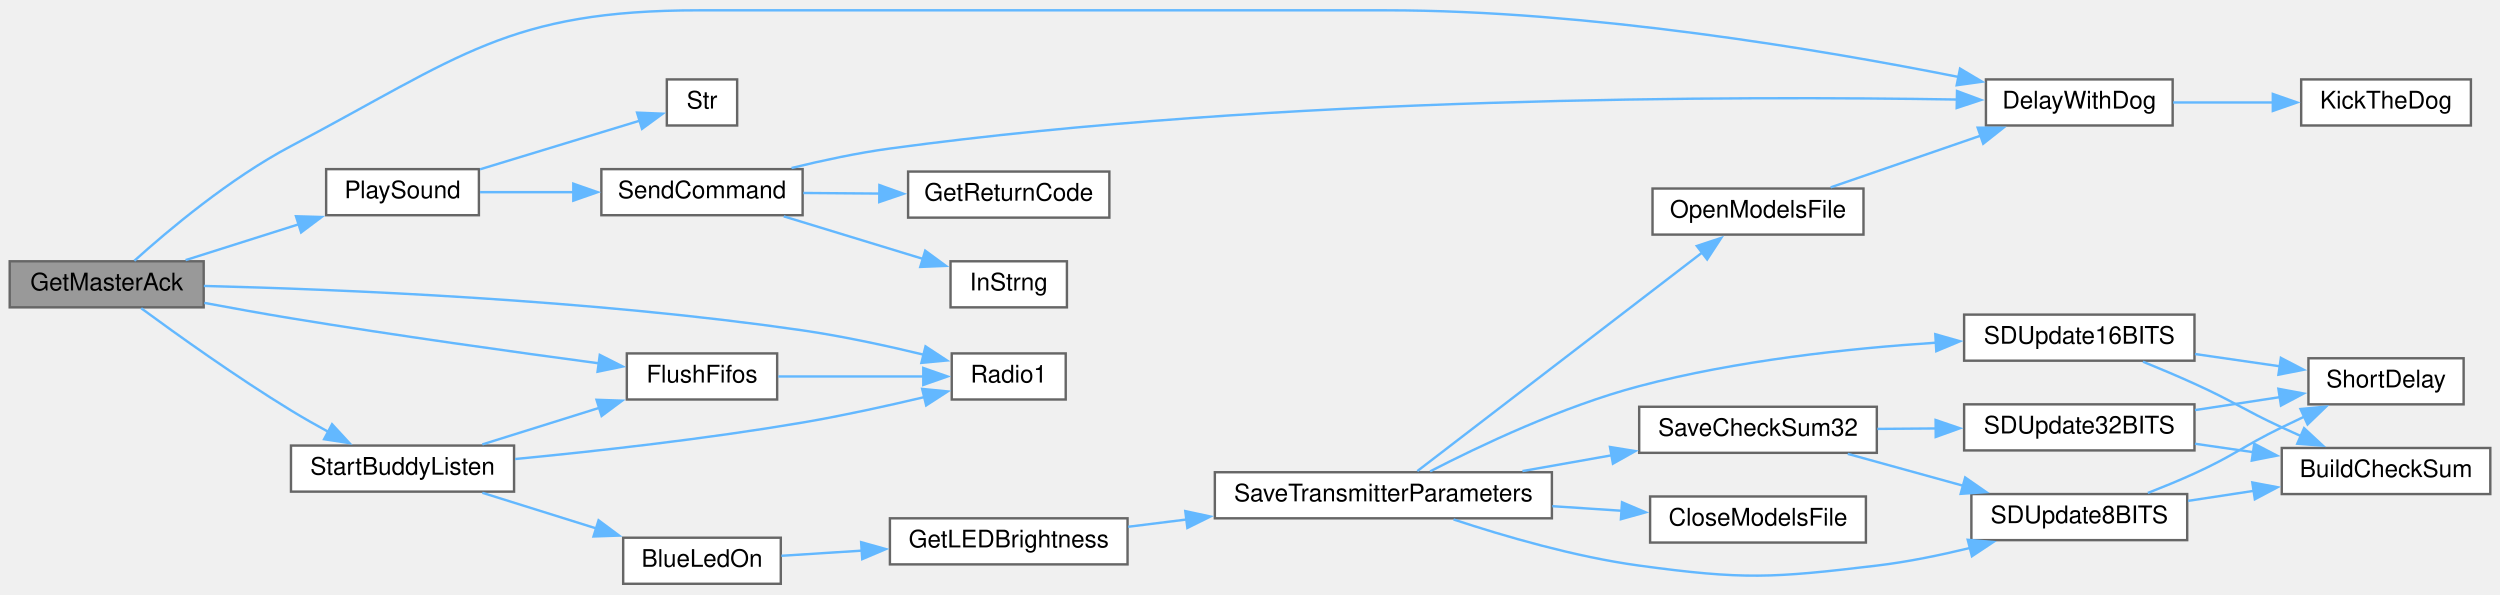
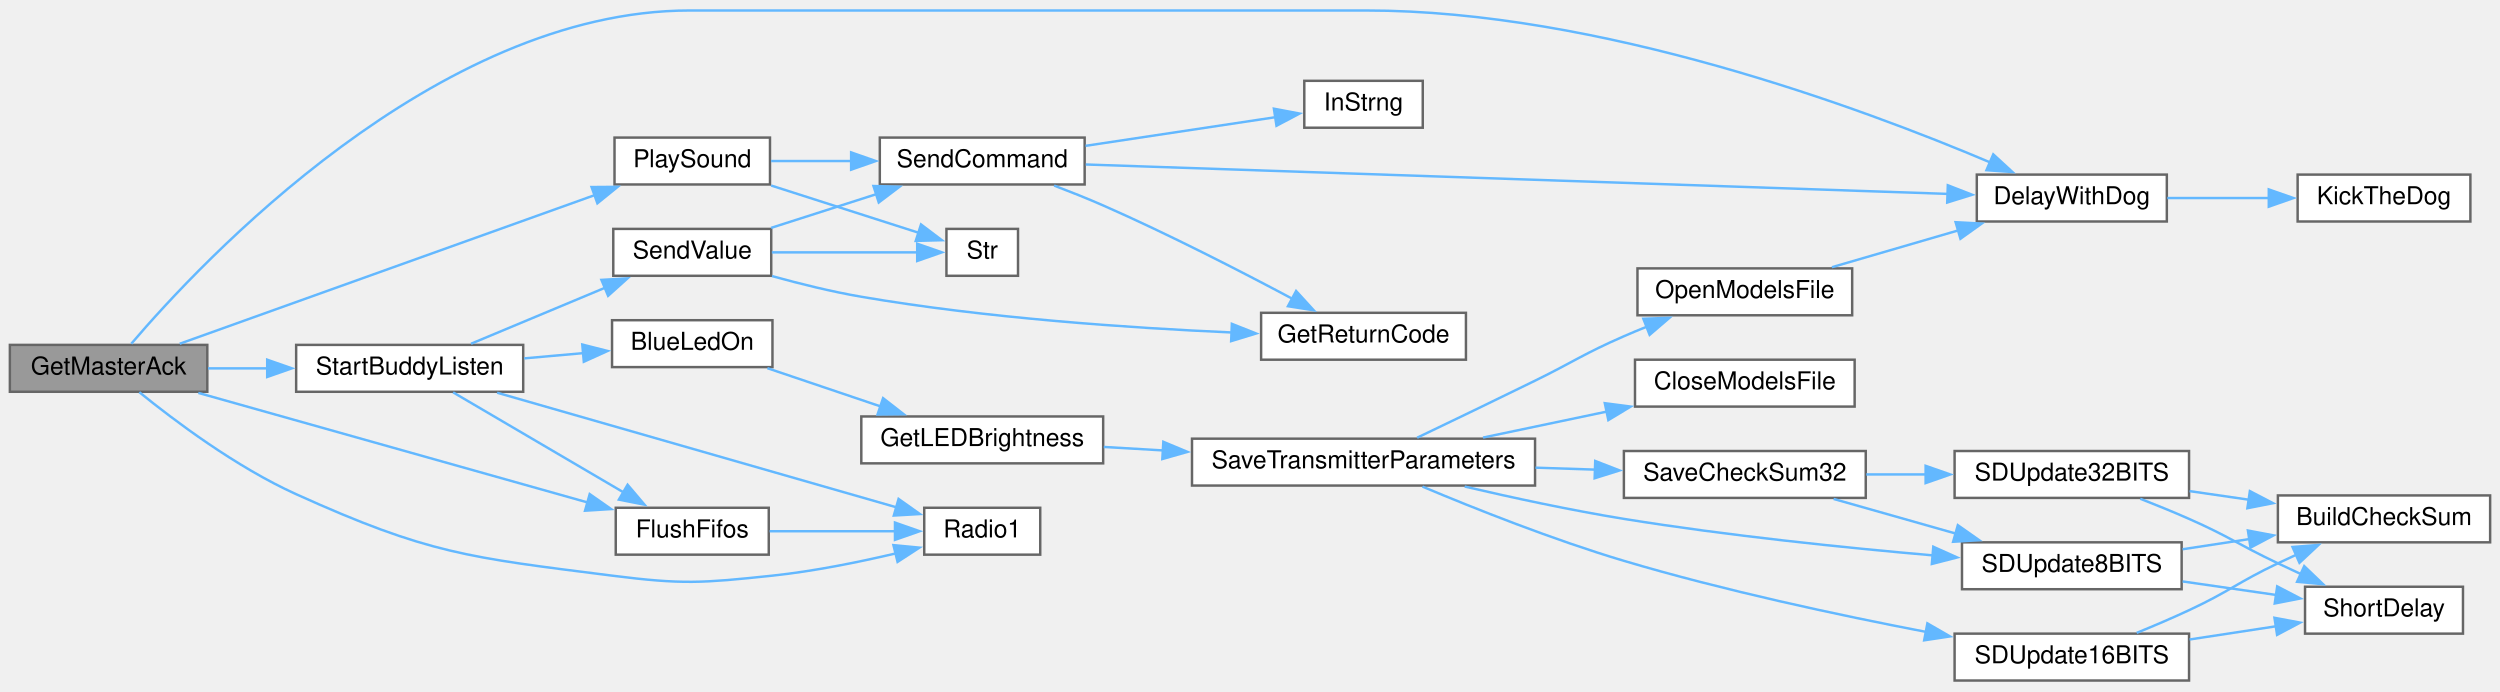
- <svg xmlns="http://www.w3.org/2000/svg" xmlns:xlink="http://www.w3.org/1999/xlink" width="1031pt" height="245pt" viewBox="0.00 0.00 1031.00 244.50">
-   <g id="graph0" class="graph" transform="scale(1 1) rotate(0) translate(4 240.5)">
+ <svg xmlns="http://www.w3.org/2000/svg" xmlns:xlink="http://www.w3.org/1999/xlink" width="1013pt" height="280pt" viewBox="0.00 0.00 1013.00 279.50">
+   <g id="graph0" class="graph" transform="scale(1 1) rotate(0) translate(4 275.5)">
    <g id="node1" class="node">
      <g id="a_node1">
        <a xlink:title=" ">
-           <polygon fill="#999999" stroke="#666666" points="80,-133 0,-133 0,-114 80,-114 80,-133" />
-           <text text-anchor="middle" x="40" y="-121" font-family="Helvetica,sans-Serif" font-size="10.00">GetMasterAck</text>
+           <polygon fill="#999999" stroke="#666666" points="80,-136 0,-136 0,-117 80,-117 80,-136" />
+           <text text-anchor="middle" x="40" y="-124" font-family="Helvetica,sans-Serif" font-size="10.00">GetMasterAck</text>
        </a>
      </g>
    </g>
    <g id="node2" class="node">
      <g id="a_node2">
        <a xlink:href="Utilities_8h.html#a3b1d8aa403e2724e55c71da3d9d13e7e" target="_top" xlink:title=" ">
-           <polygon fill="white" stroke="#666666" points="892,-208 815,-208 815,-189 892,-189 892,-208" />
-           <text text-anchor="middle" x="853.5" y="-196" font-family="Helvetica,sans-Serif" font-size="10.00">DelayWithDog</text>
+           <polygon fill="white" stroke="#666666" points="874,-205 797,-205 797,-186 874,-186 874,-205" />
+           <text text-anchor="middle" x="835.5" y="-193" font-family="Helvetica,sans-Serif" font-size="10.00">DelayWithDog</text>
        </a>
      </g>
    </g>
    <g id="edge1" class="edge">
-       <path fill="none" stroke="#63b8ff" d="M51.41,-133.21C65.23,-145.66 90.83,-167.22 116,-180.5 185.8,-217.32 205.58,-236.5 284.5,-236.5 284.5,-236.5 284.5,-236.5 567.5,-236.5 651.09,-236.5 747.28,-220.24 803.81,-208.99" />
-       <polygon fill="#63b8ff" stroke="#63b8ff" points="804.32,-212.46 813.43,-207.05 802.93,-205.6 804.32,-212.46" />
+       <path fill="none" stroke="#63b8ff" d="M49.2,-136.47C77.13,-169.23 172.59,-271.5 275.5,-271.5 275.5,-271.5 275.5,-271.5 549.5,-271.5 643.96,-271.5 750.27,-232.04 802.3,-209.99" />
+       <polygon fill="#63b8ff" stroke="#63b8ff" points="803.67,-213.21 811.47,-206.04 800.9,-206.78 803.67,-213.21" />
    </g>
    <g id="node4" class="node">
      <g id="a_node4">
        <a xlink:href="transceiver_8h.html#a07c27b4e208198453c70876517926052" target="_top" xlink:title=" ">
-           <polygon fill="white" stroke="#666666" points="316.5,-95 254.5,-95 254.5,-76 316.5,-76 316.5,-95" />
-           <text text-anchor="middle" x="285.5" y="-83" font-family="Helvetica,sans-Serif" font-size="10.00">FlushFifos</text>
+           <polygon fill="white" stroke="#666666" points="307.5,-70 245.5,-70 245.5,-51 307.5,-51 307.5,-70" />
+           <text text-anchor="middle" x="276.5" y="-58" font-family="Helvetica,sans-Serif" font-size="10.00">FlushFifos</text>
        </a>
      </g>
    </g>
    <g id="edge3" class="edge">
-       <path fill="none" stroke="#63b8ff" d="M80.26,-115.84C91.76,-113.69 104.37,-111.41 116,-109.5 159.17,-102.4 208.76,-95.49 242.91,-90.92" />
-       <polygon fill="#63b8ff" stroke="#63b8ff" points="243.35,-94.39 252.81,-89.6 242.43,-87.45 243.35,-94.39" />
+       <path fill="none" stroke="#63b8ff" d="M76.36,-116.55C118.62,-104.65 189.21,-84.79 234.01,-72.18" />
+       <polygon fill="#63b8ff" stroke="#63b8ff" points="234.95,-75.55 243.63,-69.47 233.05,-68.81 234.95,-75.55" />
    </g>
    <g id="node5" class="node">
      <g id="a_node5">
        <a xlink:href="radio_8h.html#a6e2d4126d864c50e7c23c988c2bfdd1a" target="_top" xlink:title=" ">
-           <polygon fill="white" stroke="#666666" points="435.5,-95 388.5,-95 388.5,-76 435.5,-76 435.5,-95" />
-           <text text-anchor="middle" x="412" y="-83" font-family="Helvetica,sans-Serif" font-size="10.00">Radio1</text>
+           <polygon fill="white" stroke="#666666" points="417.5,-70 370.5,-70 370.5,-51 417.5,-51 417.5,-70" />
+           <text text-anchor="middle" x="394" y="-58" font-family="Helvetica,sans-Serif" font-size="10.00">Radio1</text>
        </a>
      </g>
    </g>
    <g id="edge11" class="edge">
-       <path fill="none" stroke="#63b8ff" d="M80.06,-122.83C135.32,-121.45 239.35,-117.25 327,-104.5 343.62,-102.08 361.84,-98.13 377.04,-94.45" />
-       <polygon fill="#63b8ff" stroke="#63b8ff" points="377.68,-97.9 386.54,-92.09 375.99,-91.1 377.68,-97.9" />
+       <path fill="none" stroke="#63b8ff" d="M52.45,-116.84C66.54,-105.4 91.61,-86.53 116,-75.5 169.53,-51.29 185.72,-49.89 244,-42.5 272.66,-38.87 280.27,-39.46 309,-42.5 325.66,-44.27 343.88,-47.95 359.08,-51.53" />
+       <polygon fill="#63b8ff" stroke="#63b8ff" points="358.02,-54.87 368.57,-53.85 359.69,-48.07 358.02,-54.87" />
    </g>
    <g id="node6" class="node">
      <g id="a_node6">
        <a xlink:href="Utilities_8h.html#aa490b4664b0a4498d53b30b82287d5df" target="_top" xlink:title=" ">
-           <polygon fill="white" stroke="#666666" points="193.5,-171 130.5,-171 130.5,-152 193.5,-152 193.5,-171" />
-           <text text-anchor="middle" x="162" y="-159" font-family="Helvetica,sans-Serif" font-size="10.00">PlaySound</text>
+           <polygon fill="white" stroke="#666666" points="308,-220 245,-220 245,-201 308,-201 308,-220" />
+           <text text-anchor="middle" x="276.5" y="-208" font-family="Helvetica,sans-Serif" font-size="10.00">PlaySound</text>
        </a>
      </g>
    </g>
    <g id="edge5" class="edge">
-       <path fill="none" stroke="#63b8ff" d="M72.53,-133.48C86.83,-138.01 103.95,-143.43 119.3,-148.29" />
-       <polygon fill="#63b8ff" stroke="#63b8ff" points="118.06,-151.57 128.65,-151.26 120.18,-144.9 118.06,-151.57" />
+       <path fill="none" stroke="#63b8ff" d="M68.82,-136.47C110.6,-151.43 189.69,-179.76 236.99,-196.7" />
+       <polygon fill="#63b8ff" stroke="#63b8ff" points="235.7,-199.96 246.29,-200.04 238.06,-193.37 235.7,-199.96" />
    </g>
    <g id="node11" class="node">
      <g id="a_node11">
        <a xlink:href="BuddyWireless_8h.html#a1edeacb3cc2ed18a8ba2c736d1f3542e" target="_top" xlink:title=" ">
-           <polygon fill="white" stroke="#666666" points="208,-57 116,-57 116,-38 208,-38 208,-57" />
-           <text text-anchor="middle" x="162" y="-45" font-family="Helvetica,sans-Serif" font-size="10.00">StartBuddyListen</text>
+           <polygon fill="white" stroke="#666666" points="208,-136 116,-136 116,-117 208,-117 208,-136" />
+           <text text-anchor="middle" x="162" y="-124" font-family="Helvetica,sans-Serif" font-size="10.00">StartBuddyListen</text>
        </a>
      </g>
    </g>
    <g id="edge12" class="edge">
-       <path fill="none" stroke="#63b8ff" d="M54.23,-113.62C68.98,-102.79 93.69,-85.12 116,-71.5 120.97,-68.46 126.36,-65.4 131.63,-62.53" />
-       <polygon fill="#63b8ff" stroke="#63b8ff" points="132.94,-65.8 140.12,-58.01 129.65,-59.62 132.94,-65.8" />
+       <path fill="none" stroke="#63b8ff" d="M80.29,-126.5C88,-126.5 96.24,-126.5 104.39,-126.5" />
+       <polygon fill="#63b8ff" stroke="#63b8ff" points="104.27,-130 114.27,-126.5 104.27,-123 104.27,-130" />
    </g>
    <g id="node3" class="node">
      <g id="a_node3">
        <a xlink:href="Utilities_8h.html#ada95a00a341e4a80176eda743a94ab2e" target="_top" xlink:title=" ">
-           <polygon fill="white" stroke="#666666" points="1015,-208 945,-208 945,-189 1015,-189 1015,-208" />
-           <text text-anchor="middle" x="980" y="-196" font-family="Helvetica,sans-Serif" font-size="10.00">KickTheDog</text>
+           <polygon fill="white" stroke="#666666" points="997,-205 927,-205 927,-186 997,-186 997,-205" />
+           <text text-anchor="middle" x="962" y="-193" font-family="Helvetica,sans-Serif" font-size="10.00">KickTheDog</text>
        </a>
      </g>
    </g>
    <g id="edge2" class="edge">
-       <path fill="none" stroke="#63b8ff" d="M892.19,-198.5C905.28,-198.5 920.08,-198.5 933.72,-198.5" />
-       <polygon fill="#63b8ff" stroke="#63b8ff" points="933.31,-202 943.31,-198.5 933.31,-195 933.31,-202" />
+       <path fill="none" stroke="#63b8ff" d="M874.19,-195.5C887.28,-195.5 902.08,-195.5 915.72,-195.5" />
+       <polygon fill="#63b8ff" stroke="#63b8ff" points="915.31,-199 925.31,-195.5 915.31,-192 915.31,-199" />
    </g>
    <g id="edge4" class="edge">
-       <path fill="none" stroke="#63b8ff" d="M316.96,-85.5C335.11,-85.5 358.2,-85.5 376.96,-85.5" />
-       <polygon fill="#63b8ff" stroke="#63b8ff" points="376.76,-89 386.76,-85.5 376.76,-82 376.76,-89" />
+       <path fill="none" stroke="#63b8ff" d="M307.85,-60.5C323.55,-60.5 342.78,-60.5 358.98,-60.5" />
+       <polygon fill="#63b8ff" stroke="#63b8ff" points="358.64,-64 368.64,-60.5 358.64,-57 358.64,-64" />
    </g>
    <g id="node7" class="node">
      <g id="a_node7">
        <a xlink:href="Nextion_8h.html#aecac2f0c289f02ef3c92b85be82eacac" target="_top" xlink:title=" ">
-           <polygon fill="white" stroke="#666666" points="327,-171 244,-171 244,-152 327,-152 327,-171" />
-           <text text-anchor="middle" x="285.5" y="-159" font-family="Helvetica,sans-Serif" font-size="10.00">SendCommand</text>
+           <polygon fill="white" stroke="#666666" points="435.5,-220 352.5,-220 352.5,-201 435.5,-201 435.5,-220" />
+           <text text-anchor="middle" x="394" y="-208" font-family="Helvetica,sans-Serif" font-size="10.00">SendCommand</text>
        </a>
      </g>
    </g>
    <g id="edge6" class="edge">
-       <path fill="none" stroke="#63b8ff" d="M193.97,-161.5C205.72,-161.5 219.44,-161.5 232.59,-161.5" />
-       <polygon fill="#63b8ff" stroke="#63b8ff" points="232.43,-165 242.43,-161.5 232.43,-158 232.43,-165" />
+       <path fill="none" stroke="#63b8ff" d="M308.45,-210.5C318.47,-210.5 329.87,-210.5 340.98,-210.5" />
+       <polygon fill="#63b8ff" stroke="#63b8ff" points="340.88,-214 350.88,-210.5 340.88,-207 340.88,-214" />
    </g>
    <g id="node10" class="node">
      <g id="a_node10">
        <a xlink:href="Utilities_8h.html#a590a9174319918d7e3d7baca323fcf26" target="_top" xlink:title=" ">
-           <polygon fill="white" stroke="#666666" points="300,-208 271,-208 271,-189 300,-189 300,-208" />
-           <text text-anchor="middle" x="285.5" y="-196" font-family="Helvetica,sans-Serif" font-size="10.00">Str</text>
+           <polygon fill="white" stroke="#666666" points="408.5,-183 379.5,-183 379.5,-164 408.5,-164 408.5,-183" />
+           <text text-anchor="middle" x="394" y="-171" font-family="Helvetica,sans-Serif" font-size="10.00">Str</text>
        </a>
      </g>
    </g>
    <g id="edge10" class="edge">
-       <path fill="none" stroke="#63b8ff" d="M193.97,-170.93C214.47,-177.17 240.97,-185.24 260,-191.04" />
-       <polygon fill="#63b8ff" stroke="#63b8ff" points="258.72,-194.31 269.31,-193.87 260.76,-187.61 258.72,-194.31" />
+       <path fill="none" stroke="#63b8ff" d="M308.45,-200.58C327.31,-194.54 351.06,-186.93 368.59,-181.32" />
+       <polygon fill="#63b8ff" stroke="#63b8ff" points="369.19,-184.8 377.65,-178.42 367.06,-178.14 369.19,-184.8" />
    </g>
    <g id="edge7" class="edge">
-       <path fill="none" stroke="#63b8ff" d="M322.42,-171.46C335.14,-174.58 349.62,-177.68 363,-179.5 522.89,-201.21 714.66,-201.18 803.22,-199.7" />
-       <polygon fill="#63b8ff" stroke="#63b8ff" points="803.07,-203.21 813,-199.53 802.94,-196.21 803.07,-203.21" />
+       <path fill="none" stroke="#63b8ff" d="M435.95,-209.1C517.04,-206.33 697.73,-200.17 785.19,-197.18" />
+       <polygon fill="#63b8ff" stroke="#63b8ff" points="785.25,-200.68 795.13,-196.84 785.01,-193.69 785.25,-200.68" />
    </g>
    <g id="node8" class="node">
      <g id="a_node8">
        <a xlink:href="Nextion_8h.html#a43937dd3d9c795271fd9c3eb3c6b6410" target="_top" xlink:title=" ">
-           <polygon fill="white" stroke="#666666" points="453.5,-170 370.5,-170 370.5,-151 453.5,-151 453.5,-170" />
-           <text text-anchor="middle" x="412" y="-158" font-family="Helvetica,sans-Serif" font-size="10.00">GetReturnCode</text>
+           <polygon fill="white" stroke="#666666" points="590,-149 507,-149 507,-130 590,-130 590,-149" />
+           <text text-anchor="middle" x="548.5" y="-137" font-family="Helvetica,sans-Serif" font-size="10.00">GetReturnCode</text>
        </a>
      </g>
    </g>
    <g id="edge8" class="edge">
-       <path fill="none" stroke="#63b8ff" d="M327.27,-161.17C337.37,-161.09 348.33,-161 358.9,-160.92" />
-       <polygon fill="#63b8ff" stroke="#63b8ff" points="358.66,-164.42 368.63,-160.84 358.6,-157.42 358.66,-164.42" />
+       <path fill="none" stroke="#63b8ff" d="M423.13,-200.55C429.71,-198.06 436.64,-195.29 443,-192.5 469.48,-180.86 498.79,-165.8 519.61,-154.71" />
+       <polygon fill="#63b8ff" stroke="#63b8ff" points="521.18,-157.84 528.33,-150.02 517.87,-151.67 521.18,-157.84" />
    </g>
    <g id="node9" class="node">
      <g id="a_node9">
        <a xlink:href="TransmitterCode_2src_2main_8cpp.html#a5f109790a6fe0b972a502f3cac4ed1e7" target="_top" xlink:title=" ">
-           <polygon fill="white" stroke="#666666" points="436,-133 388,-133 388,-114 436,-114 436,-133" />
-           <text text-anchor="middle" x="412" y="-121" font-family="Helvetica,sans-Serif" font-size="10.00">InStrng</text>
+           <polygon fill="white" stroke="#666666" points="572.5,-243 524.5,-243 524.5,-224 572.5,-224 572.5,-243" />
+           <text text-anchor="middle" x="548.5" y="-231" font-family="Helvetica,sans-Serif" font-size="10.00">InStrng</text>
        </a>
      </g>
    </g>
    <g id="edge9" class="edge">
-       <path fill="none" stroke="#63b8ff" d="M319.21,-151.52C336.91,-146.11 358.75,-139.45 376.68,-133.97" />
-       <polygon fill="#63b8ff" stroke="#63b8ff" points="377.56,-137.37 386.1,-131.1 375.52,-130.67 377.56,-137.37" />
+       <path fill="none" stroke="#63b8ff" d="M435.87,-216.66C459.91,-220.29 489.98,-224.83 512.85,-228.27" />
+       <polygon fill="#63b8ff" stroke="#63b8ff" points="512.18,-231.71 522.59,-229.74 513.23,-224.79 512.18,-231.71" />
    </g>
    <g id="edge30" class="edge">
-       <path fill="none" stroke="#63b8ff" d="M194.92,-57.48C209.78,-62.13 227.62,-67.71 243.46,-72.66" />
-       <polygon fill="#63b8ff" stroke="#63b8ff" points="242.01,-75.88 252.6,-75.52 244.1,-69.2 242.01,-75.88" />
+       <path fill="none" stroke="#63b8ff" d="M179.6,-116.76C197.77,-106.1 227.18,-88.85 248.65,-76.25" />
+       <polygon fill="#63b8ff" stroke="#63b8ff" points="250.3,-79.34 257.16,-71.26 246.76,-73.3 250.3,-79.34" />
    </g>
    <g id="edge31" class="edge">
-       <path fill="none" stroke="#63b8ff" d="M208.43,-51.45C241.46,-54.63 287.16,-59.71 327,-66.5 343.68,-69.34 362.02,-73.39 377.3,-77.01" />
-       <polygon fill="#63b8ff" stroke="#63b8ff" points="376.3,-80.37 386.84,-79.32 377.95,-73.57 376.3,-80.37" />
+       <path fill="none" stroke="#63b8ff" d="M197.43,-116.62C241.15,-104.08 316.07,-82.57 359.39,-70.14" />
+       <polygon fill="#63b8ff" stroke="#63b8ff" points="360.1,-73.58 368.75,-67.46 358.17,-66.85 360.1,-73.58" />
    </g>
    <g id="node12" class="node">
      <g id="a_node12">
        <a xlink:href="Utilities_8h.html#aa1f9aec467eb00917ad9ffdc0bd5b20d" target="_top" xlink:title=" ">
-           <polygon fill="white" stroke="#666666" points="318,-19 253,-19 253,0 318,0 318,-19" />
-           <text text-anchor="middle" x="285.5" y="-7" font-family="Helvetica,sans-Serif" font-size="10.00">BlueLedOn</text>
+           <polygon fill="white" stroke="#666666" points="309,-146 244,-146 244,-127 309,-127 309,-146" />
+           <text text-anchor="middle" x="276.5" y="-134" font-family="Helvetica,sans-Serif" font-size="10.00">BlueLedOn</text>
        </a>
      </g>
    </g>
    <g id="edge13" class="edge">
-       <path fill="none" stroke="#63b8ff" d="M194.92,-37.52C209.29,-33.02 226.47,-27.65 241.91,-22.82" />
-       <polygon fill="#63b8ff" stroke="#63b8ff" points="242.85,-26.19 251.35,-19.87 240.76,-19.51 242.85,-26.19" />
+       <path fill="none" stroke="#63b8ff" d="M208.43,-130.54C216.38,-131.25 224.63,-131.98 232.51,-132.68" />
+       <polygon fill="#63b8ff" stroke="#63b8ff" points="231.94,-136.14 242.21,-133.54 232.56,-129.17 231.94,-136.14" />
+     </g>
+     <g id="node23" class="node">
+       <g id="a_node23">
+         <a xlink:href="Nextion_8h.html#a1e20efc1e419b252b50d36f9924503fc" target="_top" xlink:title=" ">
+           <polygon fill="white" stroke="#666666" points="308.5,-183 244.5,-183 244.5,-164 308.5,-164 308.5,-183" />
+           <text text-anchor="middle" x="276.5" y="-171" font-family="Helvetica,sans-Serif" font-size="10.00">SendValue</text>
+         </a>
+       </g>
+     </g>
+     <g id="edge32" class="edge">
+       <path fill="none" stroke="#63b8ff" d="M186.86,-136.47C202.67,-143.07 223.66,-151.84 241.24,-159.19" />
+       <polygon fill="#63b8ff" stroke="#63b8ff" points="239.7,-162.34 250.28,-162.96 242.4,-155.88 239.7,-162.34" />
    </g>
    <g id="node13" class="node">
      <g id="a_node13">
        <a xlink:href="Utilities_8h.html#a549a702bb9b539c6b3a4f20cce65adcc" target="_top" xlink:title=" ">
-           <polygon fill="white" stroke="#666666" points="461,-27 363,-27 363,-8 461,-8 461,-27" />
-           <text text-anchor="middle" x="412" y="-15" font-family="Helvetica,sans-Serif" font-size="10.00">GetLEDBrightness</text>
+           <polygon fill="white" stroke="#666666" points="443,-107 345,-107 345,-88 443,-88 443,-107" />
+           <text text-anchor="middle" x="394" y="-95" font-family="Helvetica,sans-Serif" font-size="10.00">GetLEDBrightness</text>
        </a>
      </g>
    </g>
    <g id="edge14" class="edge">
-       <path fill="none" stroke="#63b8ff" d="M318.24,-11.54C328.4,-12.19 340,-12.94 351.47,-13.67" />
-       <polygon fill="#63b8ff" stroke="#63b8ff" points="351.13,-17.16 361.34,-14.31 351.58,-10.17 351.13,-17.16" />
+       <path fill="none" stroke="#63b8ff" d="M306.94,-126.56C320.93,-121.84 337.85,-116.12 352.98,-111.01" />
+       <polygon fill="#63b8ff" stroke="#63b8ff" points="353.82,-114.42 362.18,-107.91 351.58,-107.79 353.82,-114.42" />
    </g>
    <g id="node14" class="node">
      <g id="a_node14">
        <a xlink:href="TransmitterCode_2src_2main_8cpp.html#aaf3d3b6d086a958ac8ebf1bb771adcee" target="_top" xlink:title=" ">
-           <polygon fill="white" stroke="#666666" points="636,-46 497,-46 497,-27 636,-27 636,-46" />
-           <text text-anchor="middle" x="566.5" y="-34" font-family="Helvetica,sans-Serif" font-size="10.00">SaveTransmitterParameters</text>
+           <polygon fill="white" stroke="#666666" points="618,-98 479,-98 479,-79 618,-79 618,-98" />
+           <text text-anchor="middle" x="548.5" y="-86" font-family="Helvetica,sans-Serif" font-size="10.00">SaveTransmitterParameters</text>
        </a>
      </g>
    </g>
    <g id="edge15" class="edge">
-       <path fill="none" stroke="#63b8ff" d="M461.25,-23.51C468.99,-24.48 477.18,-25.5 485.42,-26.52" />
-       <polygon fill="#63b8ff" stroke="#63b8ff" points="484.81,-29.97 495.17,-27.74 485.67,-23.03 484.81,-29.97" />
+       <path fill="none" stroke="#63b8ff" d="M443.25,-94.65C450.99,-94.2 459.18,-93.71 467.42,-93.23" />
+       <polygon fill="#63b8ff" stroke="#63b8ff" points="467.38,-96.73 477.16,-92.65 466.97,-89.75 467.38,-96.73" />
    </g>
    <g id="node15" class="node">
      <g id="a_node15">
        <a xlink:href="TransmitterCode_2src_2main_8cpp.html#a6922974b734cfe3a511e074a2d6ac33c" target="_top" xlink:title=" ">
-           <polygon fill="white" stroke="#666666" points="765.5,-36 676.5,-36 676.5,-17 765.5,-17 765.5,-36" />
-           <text text-anchor="middle" x="721" y="-24" font-family="Helvetica,sans-Serif" font-size="10.00">CloseModelsFile</text>
+           <polygon fill="white" stroke="#666666" points="747.5,-130 658.5,-130 658.5,-111 747.5,-111 747.5,-130" />
+           <text text-anchor="middle" x="703" y="-118" font-family="Helvetica,sans-Serif" font-size="10.00">CloseModelsFile</text>
        </a>
      </g>
    </g>
    <g id="edge16" class="edge">
-       <path fill="none" stroke="#63b8ff" d="M636.17,-32C645.73,-31.37 655.45,-30.73 664.72,-30.12" />
-       <polygon fill="#63b8ff" stroke="#63b8ff" points="664.92,-33.62 674.67,-29.47 664.46,-26.63 664.92,-33.62" />
+       <path fill="none" stroke="#63b8ff" d="M596.92,-98.45C612.83,-101.79 630.71,-105.54 647.14,-108.99" />
+       <polygon fill="#63b8ff" stroke="#63b8ff" points="646.26,-112.38 656.77,-111.01 647.7,-105.53 646.26,-112.38" />
    </g>
    <g id="node16" class="node">
      <g id="a_node16">
        <a xlink:href="TransmitterCode_2src_2main_8cpp.html#ae7618f38a148877bc5681be58cba8354" target="_top" xlink:title=" ">
-           <polygon fill="white" stroke="#666666" points="764.5,-163 677.5,-163 677.5,-144 764.5,-144 764.5,-163" />
-           <text text-anchor="middle" x="721" y="-151" font-family="Helvetica,sans-Serif" font-size="10.00">OpenModelsFile</text>
+           <polygon fill="white" stroke="#666666" points="746.5,-167 659.5,-167 659.5,-148 746.5,-148 746.5,-167" />
+           <text text-anchor="middle" x="703" y="-155" font-family="Helvetica,sans-Serif" font-size="10.00">OpenModelsFile</text>
        </a>
      </g>
    </g>
    <g id="edge17" class="edge">
-       <path fill="none" stroke="#63b8ff" d="M580.5,-46.48C606.61,-66.51 665.68,-111.82 697.94,-136.58" />
-       <polygon fill="#63b8ff" stroke="#63b8ff" points="695.77,-139.32 705.83,-142.63 700.03,-133.76 695.77,-139.32" />
+       <path fill="none" stroke="#63b8ff" d="M570.22,-98.39C583.83,-104.9 602,-113.65 618,-121.5 634.06,-129.38 637.6,-132.35 654,-139.5 656.98,-140.8 660.09,-142.1 663.23,-143.36" />
+       <polygon fill="#63b8ff" stroke="#63b8ff" points="661.88,-146.59 672.47,-146.97 664.43,-140.07 661.88,-146.59" />
    </g>
    <g id="node17" class="node">
      <g id="a_node17">
        <a xlink:href="TransmitterCode_2src_2main_8cpp.html#a9ec95181a743e446cdec2e0fbf569f2c" target="_top" xlink:title=" ">
-           <polygon fill="white" stroke="#666666" points="770,-73 672,-73 672,-54 770,-54 770,-73" />
-           <text text-anchor="middle" x="721" y="-61" font-family="Helvetica,sans-Serif" font-size="10.00">SaveCheckSum32</text>
+           <polygon fill="white" stroke="#666666" points="752,-93 654,-93 654,-74 752,-74 752,-93" />
+           <text text-anchor="middle" x="703" y="-81" font-family="Helvetica,sans-Serif" font-size="10.00">SaveCheckSum32</text>
        </a>
      </g>
    </g>
    <g id="edge19" class="edge">
-       <path fill="none" stroke="#63b8ff" d="M623.85,-46.48C635.93,-48.62 648.73,-50.88 660.92,-53.04" />
-       <polygon fill="#63b8ff" stroke="#63b8ff" points="659.95,-56.42 670.4,-54.72 661.17,-49.53 659.95,-56.42" />
+       <path fill="none" stroke="#63b8ff" d="M618.17,-86.25C626.24,-85.98 634.43,-85.72 642.36,-85.46" />
+       <polygon fill="#63b8ff" stroke="#63b8ff" points="642.38,-88.96 652.25,-85.13 642.15,-81.96 642.38,-88.96" />
    </g>
    <g id="node21" class="node">
      <g id="a_node21">
        <a xlink:href="TransmitterCode_2src_2main_8cpp.html#a512ed84f4270bd62e922cd7dd82fd427" target="_top" xlink:title=" ">
-           <polygon fill="white" stroke="#666666" points="898,-37 809,-37 809,-18 898,-18 898,-37" />
-           <text text-anchor="middle" x="853.5" y="-25" font-family="Helvetica,sans-Serif" font-size="10.00">SDUpdate8BITS</text>
+           <polygon fill="white" stroke="#666666" points="880,-56 791,-56 791,-37 880,-37 880,-56" />
+           <text text-anchor="middle" x="835.5" y="-44" font-family="Helvetica,sans-Serif" font-size="10.00">SDUpdate8BITS</text>
        </a>
      </g>
    </g>
    <g id="edge29" class="edge">
-       <path fill="none" stroke="#63b8ff" d="M595.45,-26.52C616.25,-19.64 645.51,-11.11 672,-7.5 715.16,-1.62 726.75,-2.33 770,-7.5 782.66,-9.01 796.19,-11.79 808.55,-14.8" />
-       <polygon fill="#63b8ff" stroke="#63b8ff" points="807.49,-18.14 818.04,-17.22 809.22,-11.36 807.49,-18.14" />
+       <path fill="none" stroke="#63b8ff" d="M589.49,-78.6C608.87,-74.08 632.55,-68.98 654,-65.5 695.82,-58.72 743.5,-53.82 779.35,-50.7" />
+       <polygon fill="#63b8ff" stroke="#63b8ff" points="779.37,-54.21 789.04,-49.87 778.78,-47.23 779.37,-54.21" />
    </g>
    <g id="node22" class="node">
      <g id="a_node22">
        <a xlink:href="TransmitterCode_2src_2main_8cpp.html#a7bef1afdf8ed9f50caed67e53c144dfe" target="_top" xlink:title=" ">
-           <polygon fill="white" stroke="#666666" points="901,-111 806,-111 806,-92 901,-92 901,-111" />
-           <text text-anchor="middle" x="853.5" y="-99" font-family="Helvetica,sans-Serif" font-size="10.00">SDUpdate16BITS</text>
+           <polygon fill="white" stroke="#666666" points="883,-19 788,-19 788,0 883,0 883,-19" />
+           <text text-anchor="middle" x="835.5" y="-7" font-family="Helvetica,sans-Serif" font-size="10.00">SDUpdate16BITS</text>
        </a>
      </g>
    </g>
    <g id="edge26" class="edge">
-       <path fill="none" stroke="#63b8ff" d="M585.78,-46.36C606.19,-56.88 640.49,-73.17 672,-81.5 712.16,-92.12 758.78,-97.1 794.59,-99.44" />
-       <polygon fill="#63b8ff" stroke="#63b8ff" points="794.11,-102.92 804.3,-100.02 794.53,-95.93 794.11,-102.92" />
+       <path fill="none" stroke="#63b8ff" d="M572.39,-78.57C593.33,-69.77 625.33,-57.03 654,-48.5 694.34,-36.5 740.78,-26.55 776.45,-19.7" />
+       <polygon fill="#63b8ff" stroke="#63b8ff" points="776.97,-23.17 786.15,-17.87 775.67,-16.29 776.97,-23.17" />
    </g>
    <g id="edge18" class="edge">
-       <path fill="none" stroke="#63b8ff" d="M750.96,-163.49C769.21,-169.78 793.01,-177.99 812.98,-184.87" />
-       <polygon fill="#63b8ff" stroke="#63b8ff" points="811.59,-188.1 822.19,-188.05 813.88,-181.48 811.59,-188.1" />
+       <path fill="none" stroke="#63b8ff" d="M738.29,-167.48C754.02,-172.07 772.88,-177.56 789.72,-182.46" />
+       <polygon fill="#63b8ff" stroke="#63b8ff" points="788.41,-185.72 798.99,-185.16 790.37,-179 788.41,-185.72" />
    </g>
    <g id="node18" class="node">
      <g id="a_node18">
        <a xlink:href="TransmitterCode_2src_2main_8cpp.html#a82e989b70d0f68854ead6262993255cc" target="_top" xlink:title=" ">
-           <polygon fill="white" stroke="#666666" points="901,-74 806,-74 806,-55 901,-55 901,-74" />
-           <text text-anchor="middle" x="853.5" y="-62" font-family="Helvetica,sans-Serif" font-size="10.00">SDUpdate32BITS</text>
+           <polygon fill="white" stroke="#666666" points="883,-93 788,-93 788,-74 883,-74 883,-93" />
+           <text text-anchor="middle" x="835.5" y="-81" font-family="Helvetica,sans-Serif" font-size="10.00">SDUpdate32BITS</text>
        </a>
      </g>
    </g>
    <g id="edge20" class="edge">
-       <path fill="none" stroke="#63b8ff" d="M770.22,-63.87C778.12,-63.93 786.37,-63.99 794.48,-64.06" />
-       <polygon fill="#63b8ff" stroke="#63b8ff" points="794.24,-67.55 804.26,-64.13 794.29,-60.55 794.24,-67.55" />
+       <path fill="none" stroke="#63b8ff" d="M752.22,-83.5C760.12,-83.5 768.37,-83.5 776.48,-83.5" />
+       <polygon fill="#63b8ff" stroke="#63b8ff" points="776.26,-87 786.26,-83.5 776.26,-80 776.26,-87" />
    </g>
    <g id="edge23" class="edge">
-       <path fill="none" stroke="#63b8ff" d="M758.01,-53.57C772.7,-49.51 789.88,-44.77 805.54,-40.45" />
-       <polygon fill="#63b8ff" stroke="#63b8ff" points="806.44,-43.84 815.15,-37.8 804.58,-37.09 806.44,-43.84" />
+       <path fill="none" stroke="#63b8ff" d="M738.97,-73.58C754.18,-69.27 772.22,-64.16 788.5,-59.54" />
+       <polygon fill="#63b8ff" stroke="#63b8ff" points="789.31,-62.95 797.98,-56.86 787.4,-56.22 789.31,-62.95" />
    </g>
    <g id="node19" class="node">
      <g id="a_node19">
        <a xlink:href="TransmitterCode_2src_2main_8cpp.html#addfb17077b6300576f07ef8c17f88581" target="_top" xlink:title=" ">
-           <polygon fill="white" stroke="#666666" points="1023,-56 937,-56 937,-37 1023,-37 1023,-56" />
-           <text text-anchor="middle" x="980" y="-44" font-family="Helvetica,sans-Serif" font-size="10.00">BuildCheckSum</text>
+           <polygon fill="white" stroke="#666666" points="1005,-75 919,-75 919,-56 1005,-56 1005,-75" />
+           <text text-anchor="middle" x="962" y="-63" font-family="Helvetica,sans-Serif" font-size="10.00">BuildCheckSum</text>
        </a>
      </g>
    </g>
    <g id="edge21" class="edge">
-       <path fill="none" stroke="#63b8ff" d="M901.21,-57.75C909.09,-56.61 917.33,-55.42 925.36,-54.25" />
-       <polygon fill="#63b8ff" stroke="#63b8ff" points="925.65,-57.75 935.04,-52.86 924.64,-50.82 925.65,-57.75" />
+       <path fill="none" stroke="#63b8ff" d="M883.21,-76.75C891.09,-75.61 899.33,-74.42 907.36,-73.25" />
+       <polygon fill="#63b8ff" stroke="#63b8ff" points="907.65,-76.75 917.04,-71.86 906.64,-69.82 907.65,-76.75" />
    </g>
    <g id="node20" class="node">
      <g id="a_node20">
        <a xlink:href="TransmitterCode_2src_2main_8cpp.html#aa5479d4f80459a9530b2e538f4048eb5" target="_top" xlink:title=" ">
-           <polygon fill="white" stroke="#666666" points="1012,-93 948,-93 948,-74 1012,-74 1012,-93" />
-           <text text-anchor="middle" x="980" y="-81" font-family="Helvetica,sans-Serif" font-size="10.00">ShortDelay</text>
+           <polygon fill="white" stroke="#666666" points="994,-38 930,-38 930,-19 994,-19 994,-38" />
+           <text text-anchor="middle" x="962" y="-26" font-family="Helvetica,sans-Serif" font-size="10.00">ShortDelay</text>
        </a>
      </g>
    </g>
    <g id="edge22" class="edge">
-       <path fill="none" stroke="#63b8ff" d="M901.21,-71.63C912.68,-73.38 924.91,-75.24 936.18,-76.97" />
-       <polygon fill="#63b8ff" stroke="#63b8ff" points="935.61,-80.42 946.03,-78.47 936.67,-73.5 935.61,-80.42" />
+       <path fill="none" stroke="#63b8ff" d="M863.23,-73.65C869.75,-71.11 876.67,-68.3 883,-65.5 899.36,-58.26 902.85,-55.19 919,-47.5 922.08,-46.03 925.3,-44.53 928.53,-43.04" />
+       <polygon fill="#63b8ff" stroke="#63b8ff" points="929.67,-46.36 937.32,-39.03 926.77,-40 929.67,-46.36" />
    </g>
    <g id="edge24" class="edge">
-       <path fill="none" stroke="#63b8ff" d="M898.39,-34.2C907.16,-35.54 916.45,-36.95 925.49,-38.33" />
-       <polygon fill="#63b8ff" stroke="#63b8ff" points="924.85,-41.78 935.26,-39.82 925.9,-34.86 924.85,-41.78" />
+       <path fill="none" stroke="#63b8ff" d="M880.39,-53.2C889.16,-54.54 898.45,-55.95 907.49,-57.33" />
+       <polygon fill="#63b8ff" stroke="#63b8ff" points="906.85,-60.78 917.26,-58.82 907.9,-53.86 906.85,-60.78" />
    </g>
    <g id="edge25" class="edge">
-       <path fill="none" stroke="#63b8ff" d="M881.77,-37.45C888.14,-39.94 894.86,-42.7 901,-45.5 917.46,-53 920.75,-56.55 937,-64.5 940.06,-66 943.27,-67.53 946.49,-69.03" />
-       <polygon fill="#63b8ff" stroke="#63b8ff" points="944.73,-72.07 955.27,-73.06 947.64,-65.71 944.73,-72.07" />
+       <path fill="none" stroke="#63b8ff" d="M880.39,-40.15C892.7,-38.37 906.06,-36.44 918.3,-34.67" />
+       <polygon fill="#63b8ff" stroke="#63b8ff" points="918.72,-38.15 928.12,-33.25 917.72,-31.22 918.72,-38.15" />
    </g>
    <g id="edge27" class="edge">
-       <path fill="none" stroke="#63b8ff" d="M879.75,-91.59C886.68,-88.76 894.17,-85.6 901,-82.5 917.29,-75.11 920.77,-72.03 937,-64.5 939.58,-63.3 942.26,-62.09 944.97,-60.88" />
-       <polygon fill="#63b8ff" stroke="#63b8ff" points="946.2,-64.17 953.96,-56.96 943.39,-57.75 946.2,-64.17" />
+       <path fill="none" stroke="#63b8ff" d="M861.79,-19.31C868.73,-22.14 876.2,-25.33 883,-28.5 899.39,-36.15 902.67,-39.71 919,-47.5 921.42,-48.65 923.93,-49.82 926.46,-50.96" />
+       <polygon fill="#63b8ff" stroke="#63b8ff" points="924.92,-54.11 935.48,-54.94 927.74,-47.7 924.92,-54.11" />
    </g>
    <g id="edge28" class="edge">
-       <path fill="none" stroke="#63b8ff" d="M901.21,-94.75C912.68,-93.09 924.91,-91.32 936.18,-89.69" />
-       <polygon fill="#63b8ff" stroke="#63b8ff" points="936.63,-93.16 946.03,-88.27 935.63,-86.23 936.63,-93.16" />
+       <path fill="none" stroke="#63b8ff" d="M883.21,-16.63C894.68,-18.38 906.91,-20.24 918.18,-21.97" />
+       <polygon fill="#63b8ff" stroke="#63b8ff" points="917.61,-25.42 928.03,-23.47 918.67,-18.5 917.61,-25.42" />
+     </g>
+     <g id="edge34" class="edge">
+       <path fill="none" stroke="#63b8ff" d="M308.45,-183.42C321.53,-187.6 336.96,-192.55 351.04,-197.06" />
+       <polygon fill="#63b8ff" stroke="#63b8ff" points="349.93,-200.38 360.52,-200.1 352.07,-193.71 349.93,-200.38" />
+     </g>
+     <g id="edge33" class="edge">
+       <path fill="none" stroke="#63b8ff" d="M308.83,-163.88C320.13,-160.74 333.05,-157.55 345,-155.5 395.57,-146.83 454.06,-142.85 495.14,-141.03" />
+       <polygon fill="#63b8ff" stroke="#63b8ff" points="495.15,-144.53 504.99,-140.62 494.86,-137.53 495.15,-144.53" />
+     </g>
+     <g id="edge35" class="edge">
+       <path fill="none" stroke="#63b8ff" d="M308.76,-173.5C327.25,-173.5 350.37,-173.5 367.71,-173.5" />
+       <polygon fill="#63b8ff" stroke="#63b8ff" points="367.65,-177 377.65,-173.5 367.65,-170 367.65,-177" />
    </g>
  </g>
</svg>
